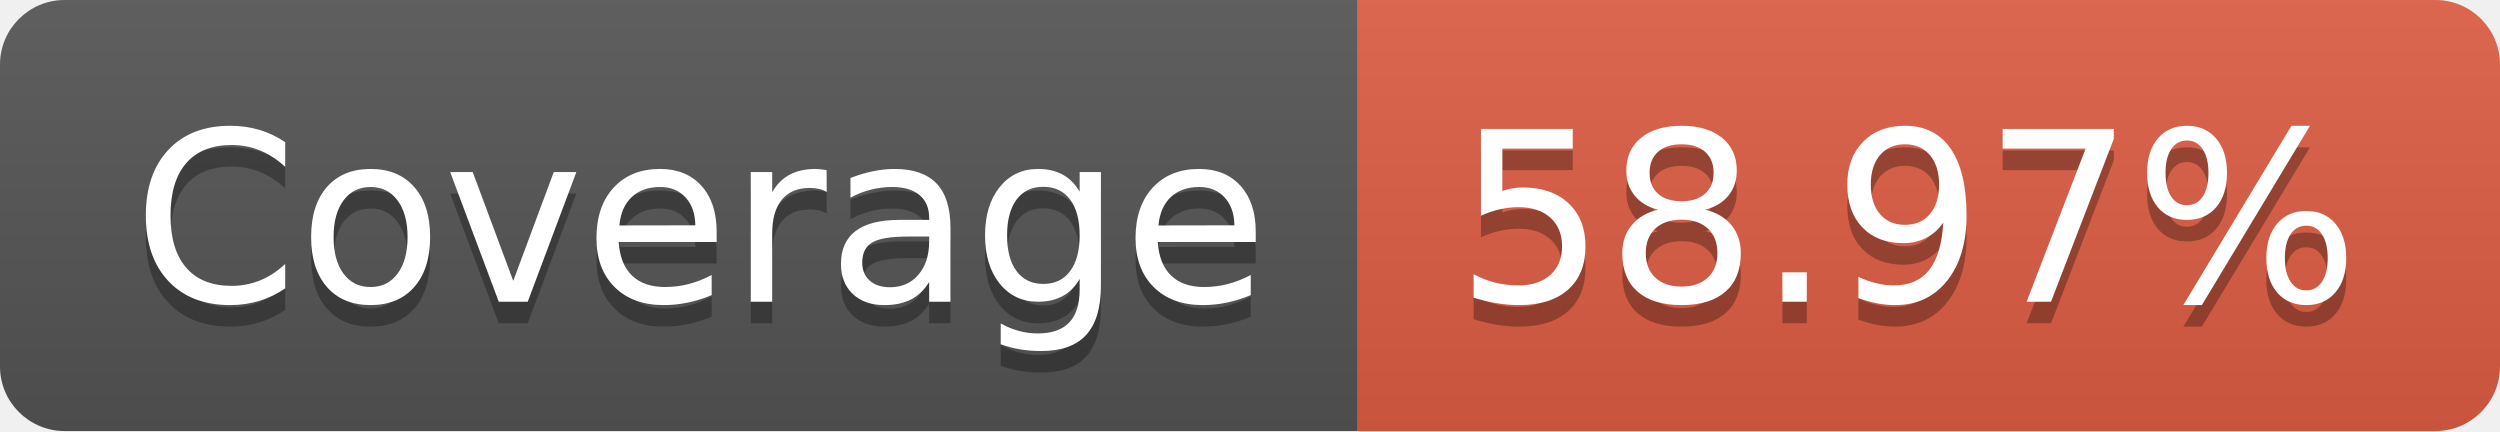
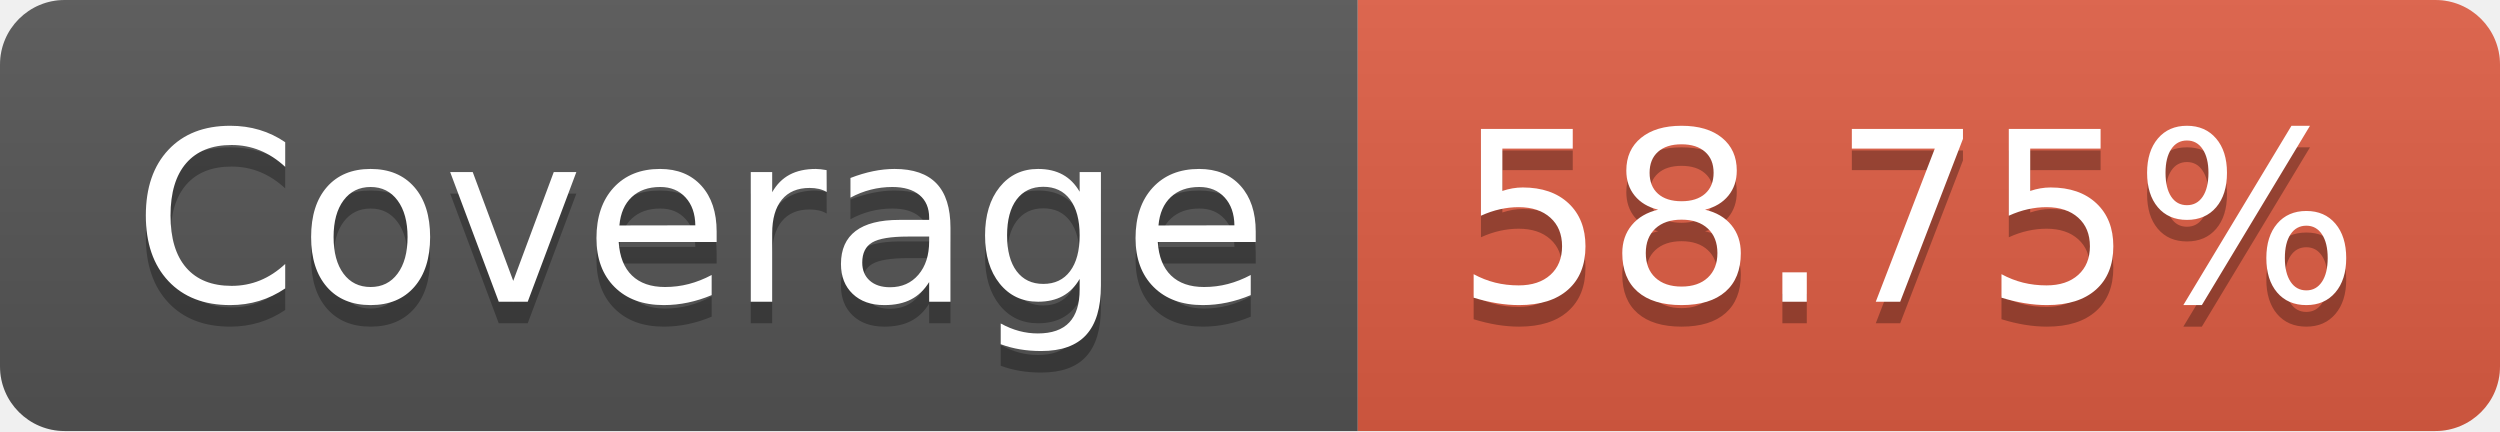
- <svg xmlns="http://www.w3.org/2000/svg" width="116" height="20" role="img" aria-label="Coverage: 58.97%">
+ <svg xmlns="http://www.w3.org/2000/svg" width="116" height="20" role="img" aria-label="Coverage: 58.75%">
  <linearGradient id="s" x2="0" y2="100%">
    <stop offset="0" stop-color="#bbb" stop-opacity=".1" />
    <stop offset="1" stop-opacity=".1" />
  </linearGradient>
  <clipPath id="r">
    <rect width="116" height="20" rx="3" fill="#fff" />
  </clipPath>
  <g clip-path="url(#r)">
    <rect width="63" height="20" fill="#555" />
    <rect x="63" width="53" height="20" fill="#e05d44" />
    <rect width="116" height="20" fill="url(#s)" />
  </g>
  <g fill="#fff" text-anchor="middle" font-family="Verdana,Geneva,DejaVu Sans,sans-serif" text-rendering="geometricPrecision" font-size="110">
    <text aria-hidden="true" x="325" y="150" fill="#010101" fill-opacity=".3" transform="scale(.1)" textLength="530">Coverage</text>
    <text x="325" y="140" transform="scale(.1)" fill="#fff" textLength="530">Coverage</text>
-     <text aria-hidden="true" x="885" y="150" fill="#010101" fill-opacity=".3" transform="scale(.1)" textLength="430">58.97%</text>
-     <text x="885" y="140" transform="scale(.1)" fill="#fff" textLength="430">58.97%</text>
+     <text aria-hidden="true" x="885" y="150" fill="#010101" fill-opacity=".3" transform="scale(.1)" textLength="430">58.75%</text>
+     <text x="885" y="140" transform="scale(.1)" fill="#fff" textLength="430">58.75%</text>
  </g>
</svg>
